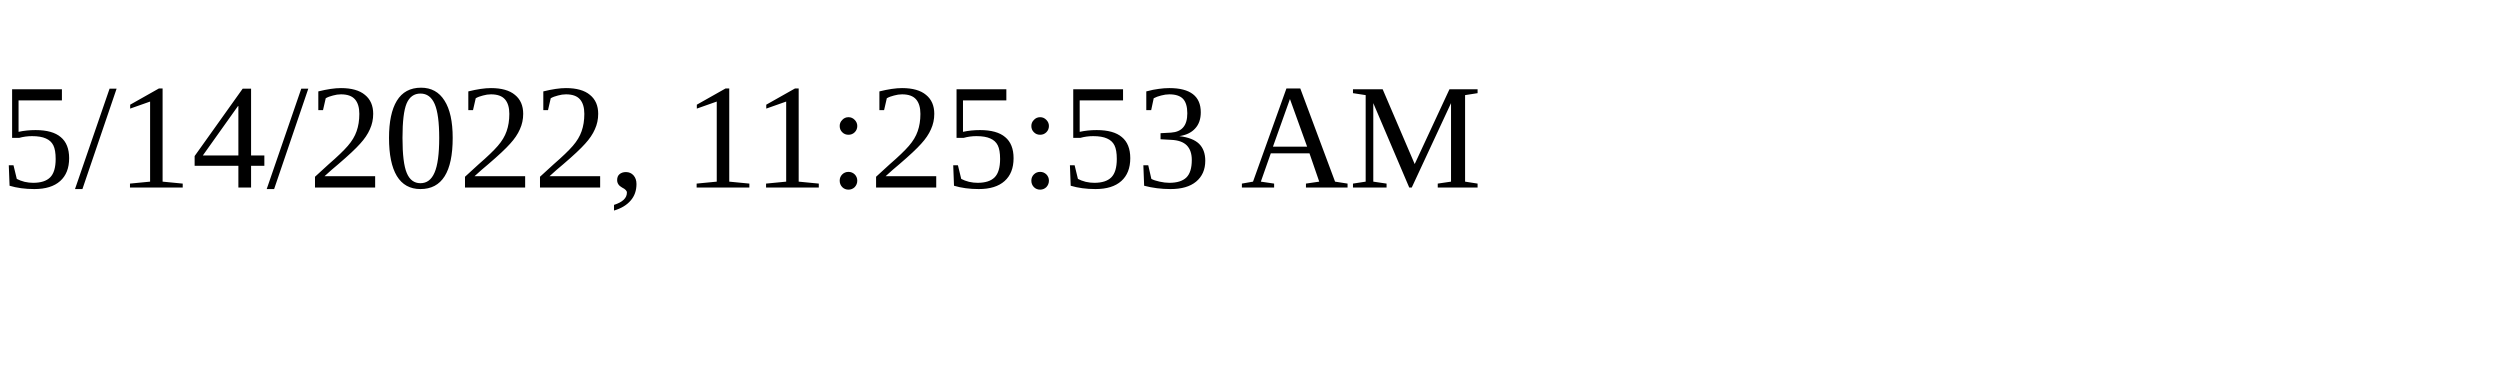
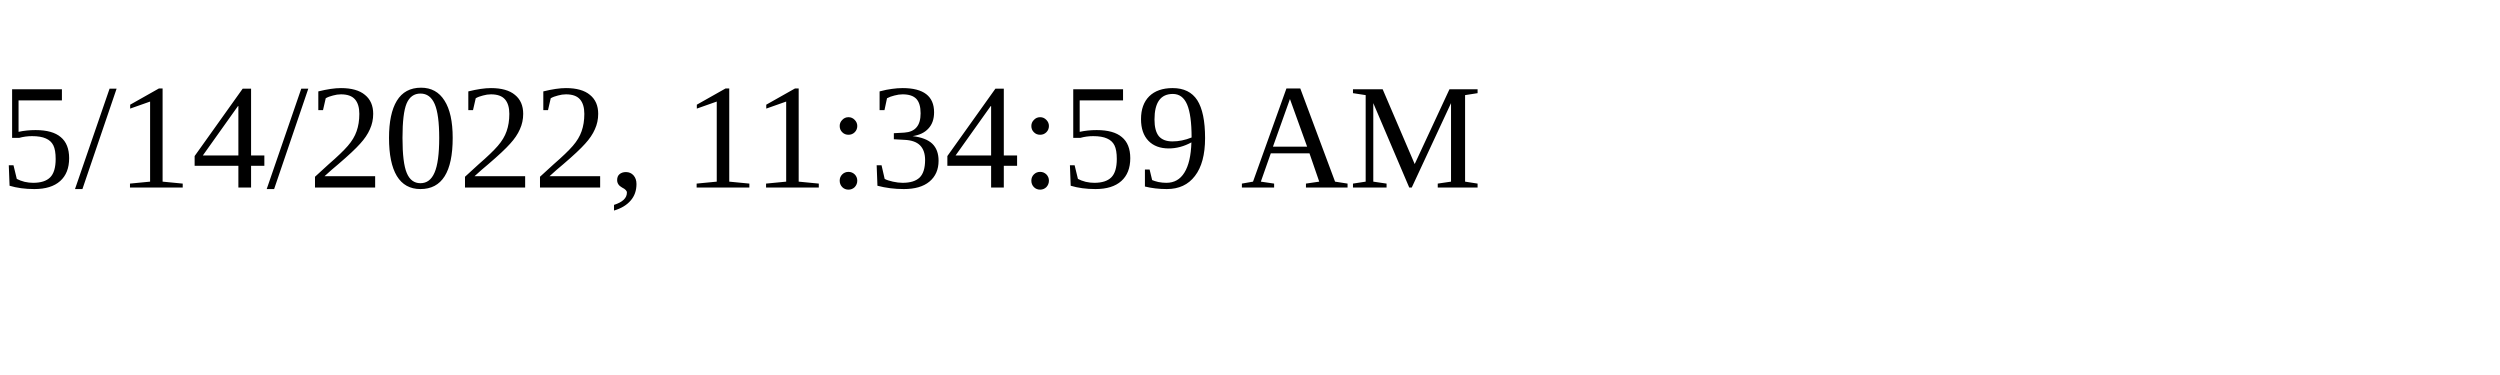
<svg xmlns="http://www.w3.org/2000/svg" height="30" width="200">
-   <text x="0" y="15">5/14/2022, 11:25:53 AM</text>
+   <text x="0" y="15">5/14/2022, 11:34:59 AM</text>
</svg>
